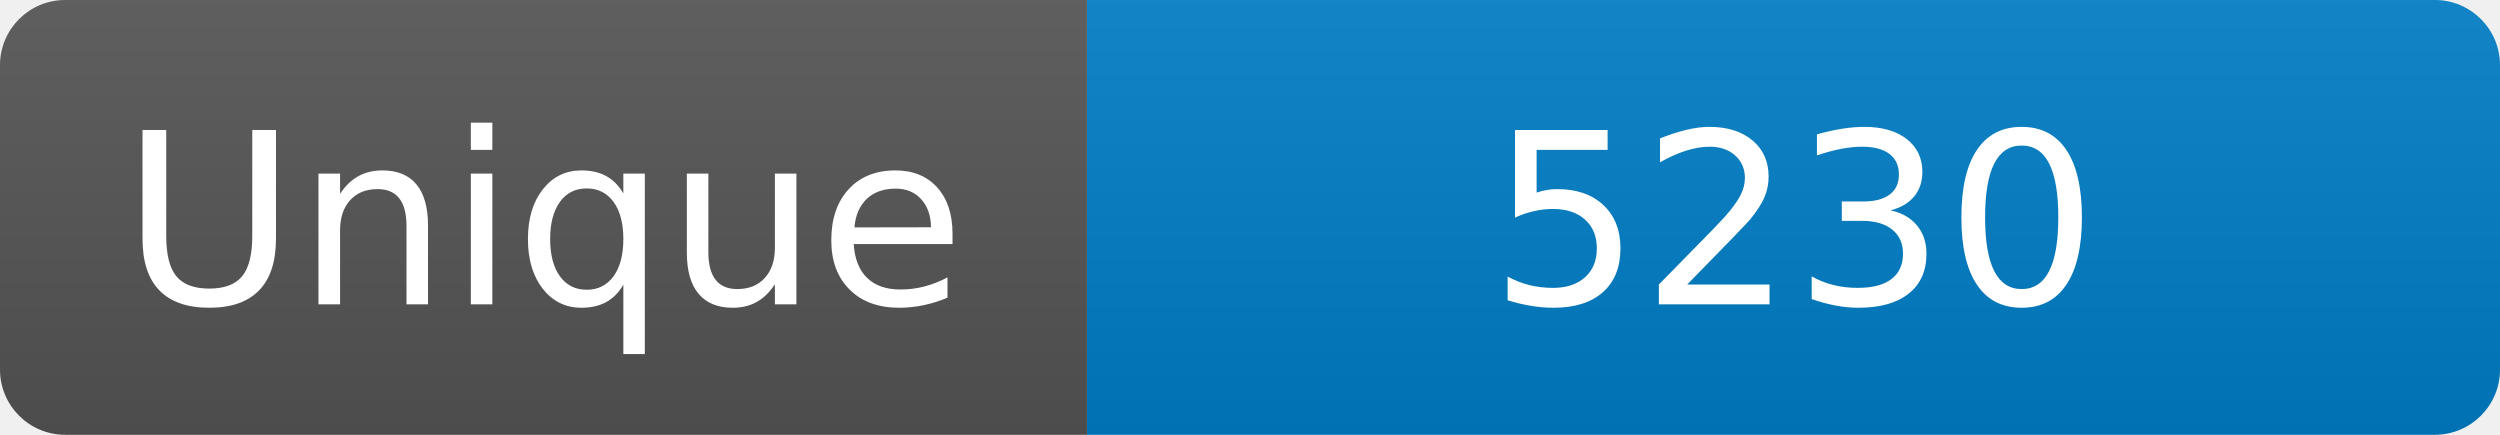
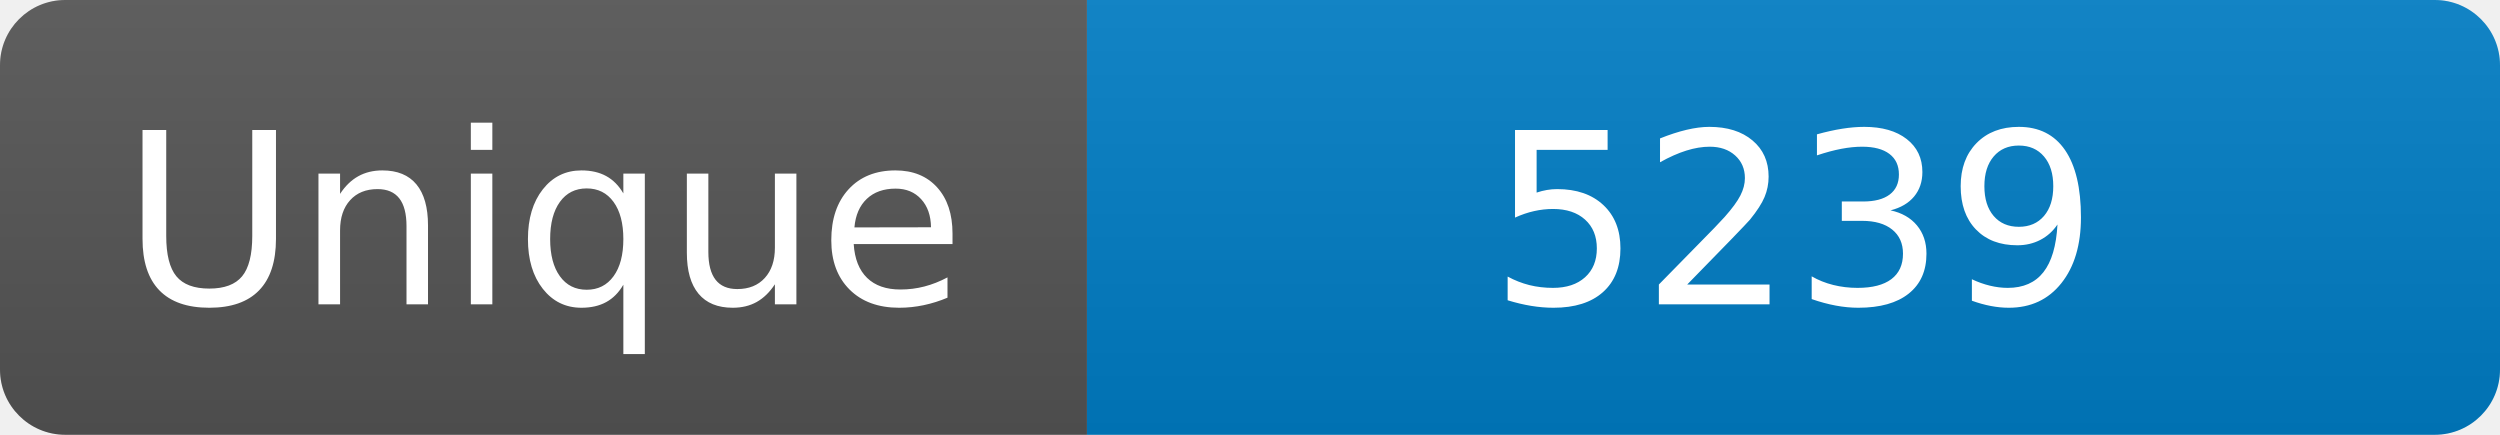
<svg xmlns="http://www.w3.org/2000/svg" width="115" height="20" role="img" aria-label="Maintained?: yes">
  <linearGradient id="s" x2="0" y2="100%">
    <stop offset="0" stop-color="#bbb" stop-opacity=".1" />
    <stop offset="1" stop-opacity=".1" />
  </linearGradient>
  <clipPath id="r">
    <rect width="115" height="20" rx="3" fill="#fff" />
  </clipPath>
  <g clip-path="url(#r)">
    <rect width="50" height="20" fill="#555" />
    <rect x="50" width="160" height="20" fill="#007ec6" />
    <rect width="115" height="20" fill="url(#s)" />
  </g>
  <g fill="#fff" text-anchor="middle" font-family="Verdana,Geneva,DejaVu Sans,sans-serif" font-size="110">
    <text x="250" y="140" transform="scale(.1)" fill="#fff">Unique</text>
-     <text x="825" y="140" transform="scale(.1)" fill="#fff">5230</text>
+     <text x="825" y="140" transform="scale(.1)" fill="#fff">5239</text>
  </g>
</svg>
